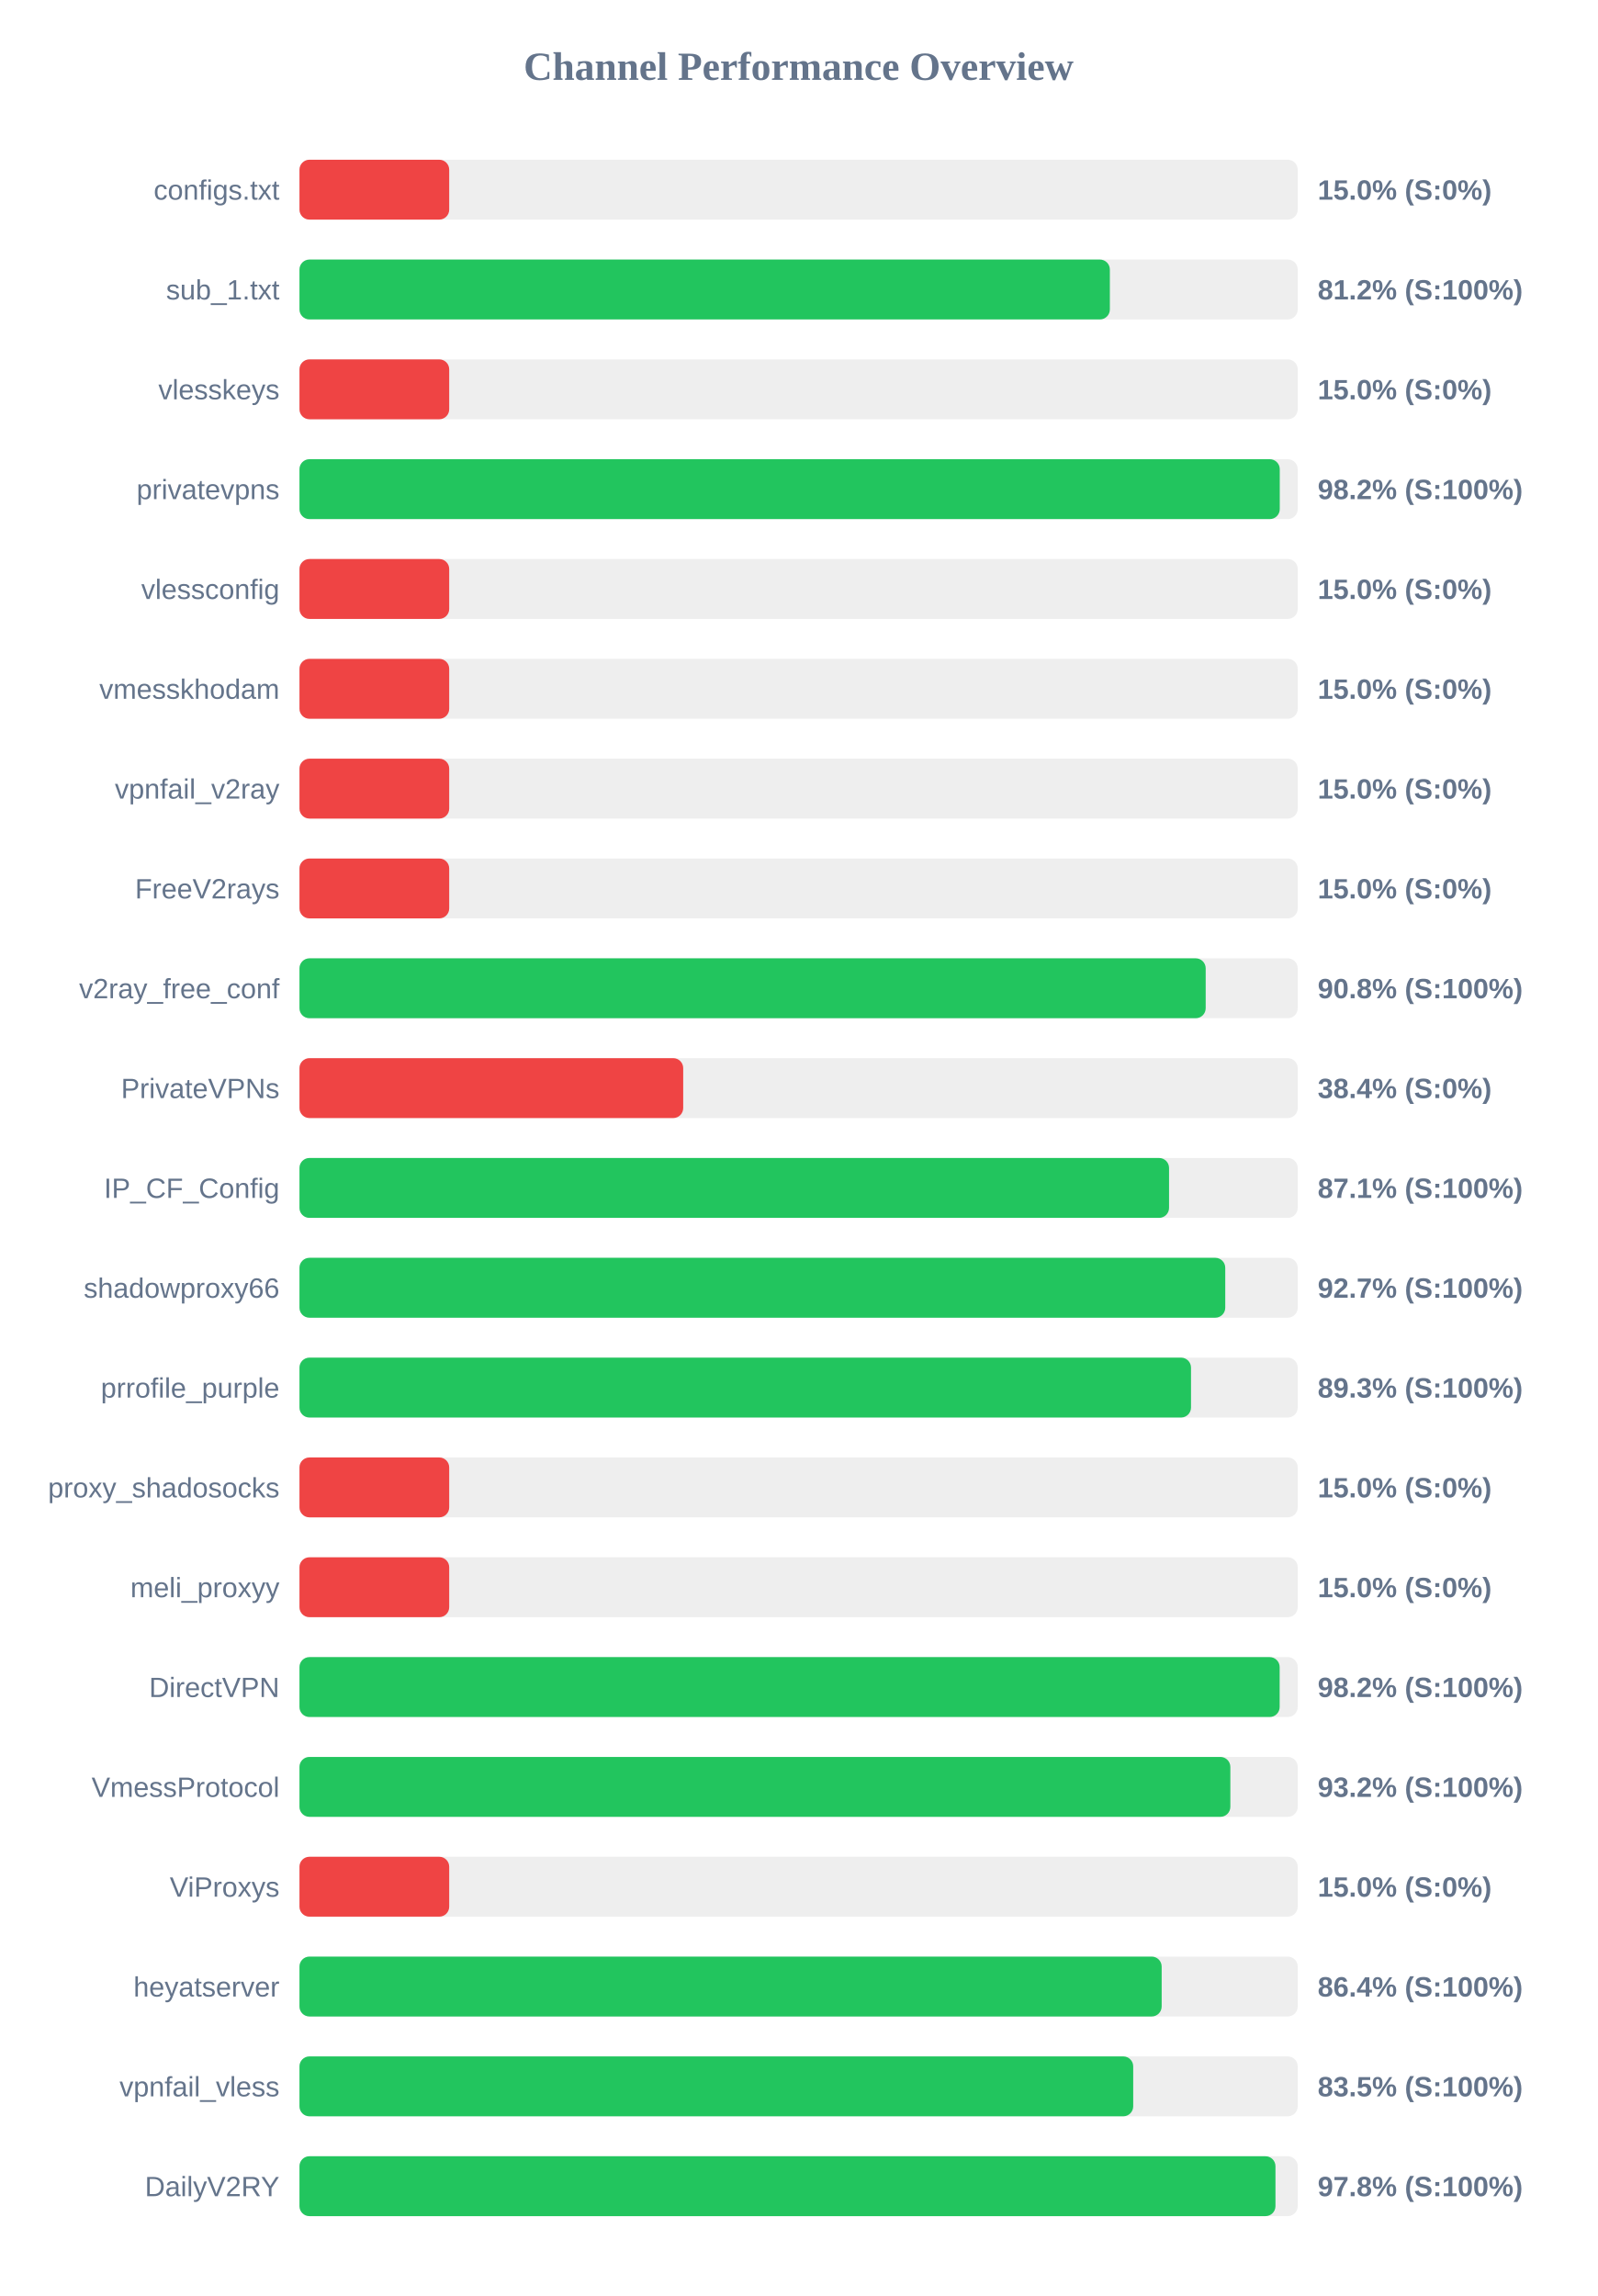
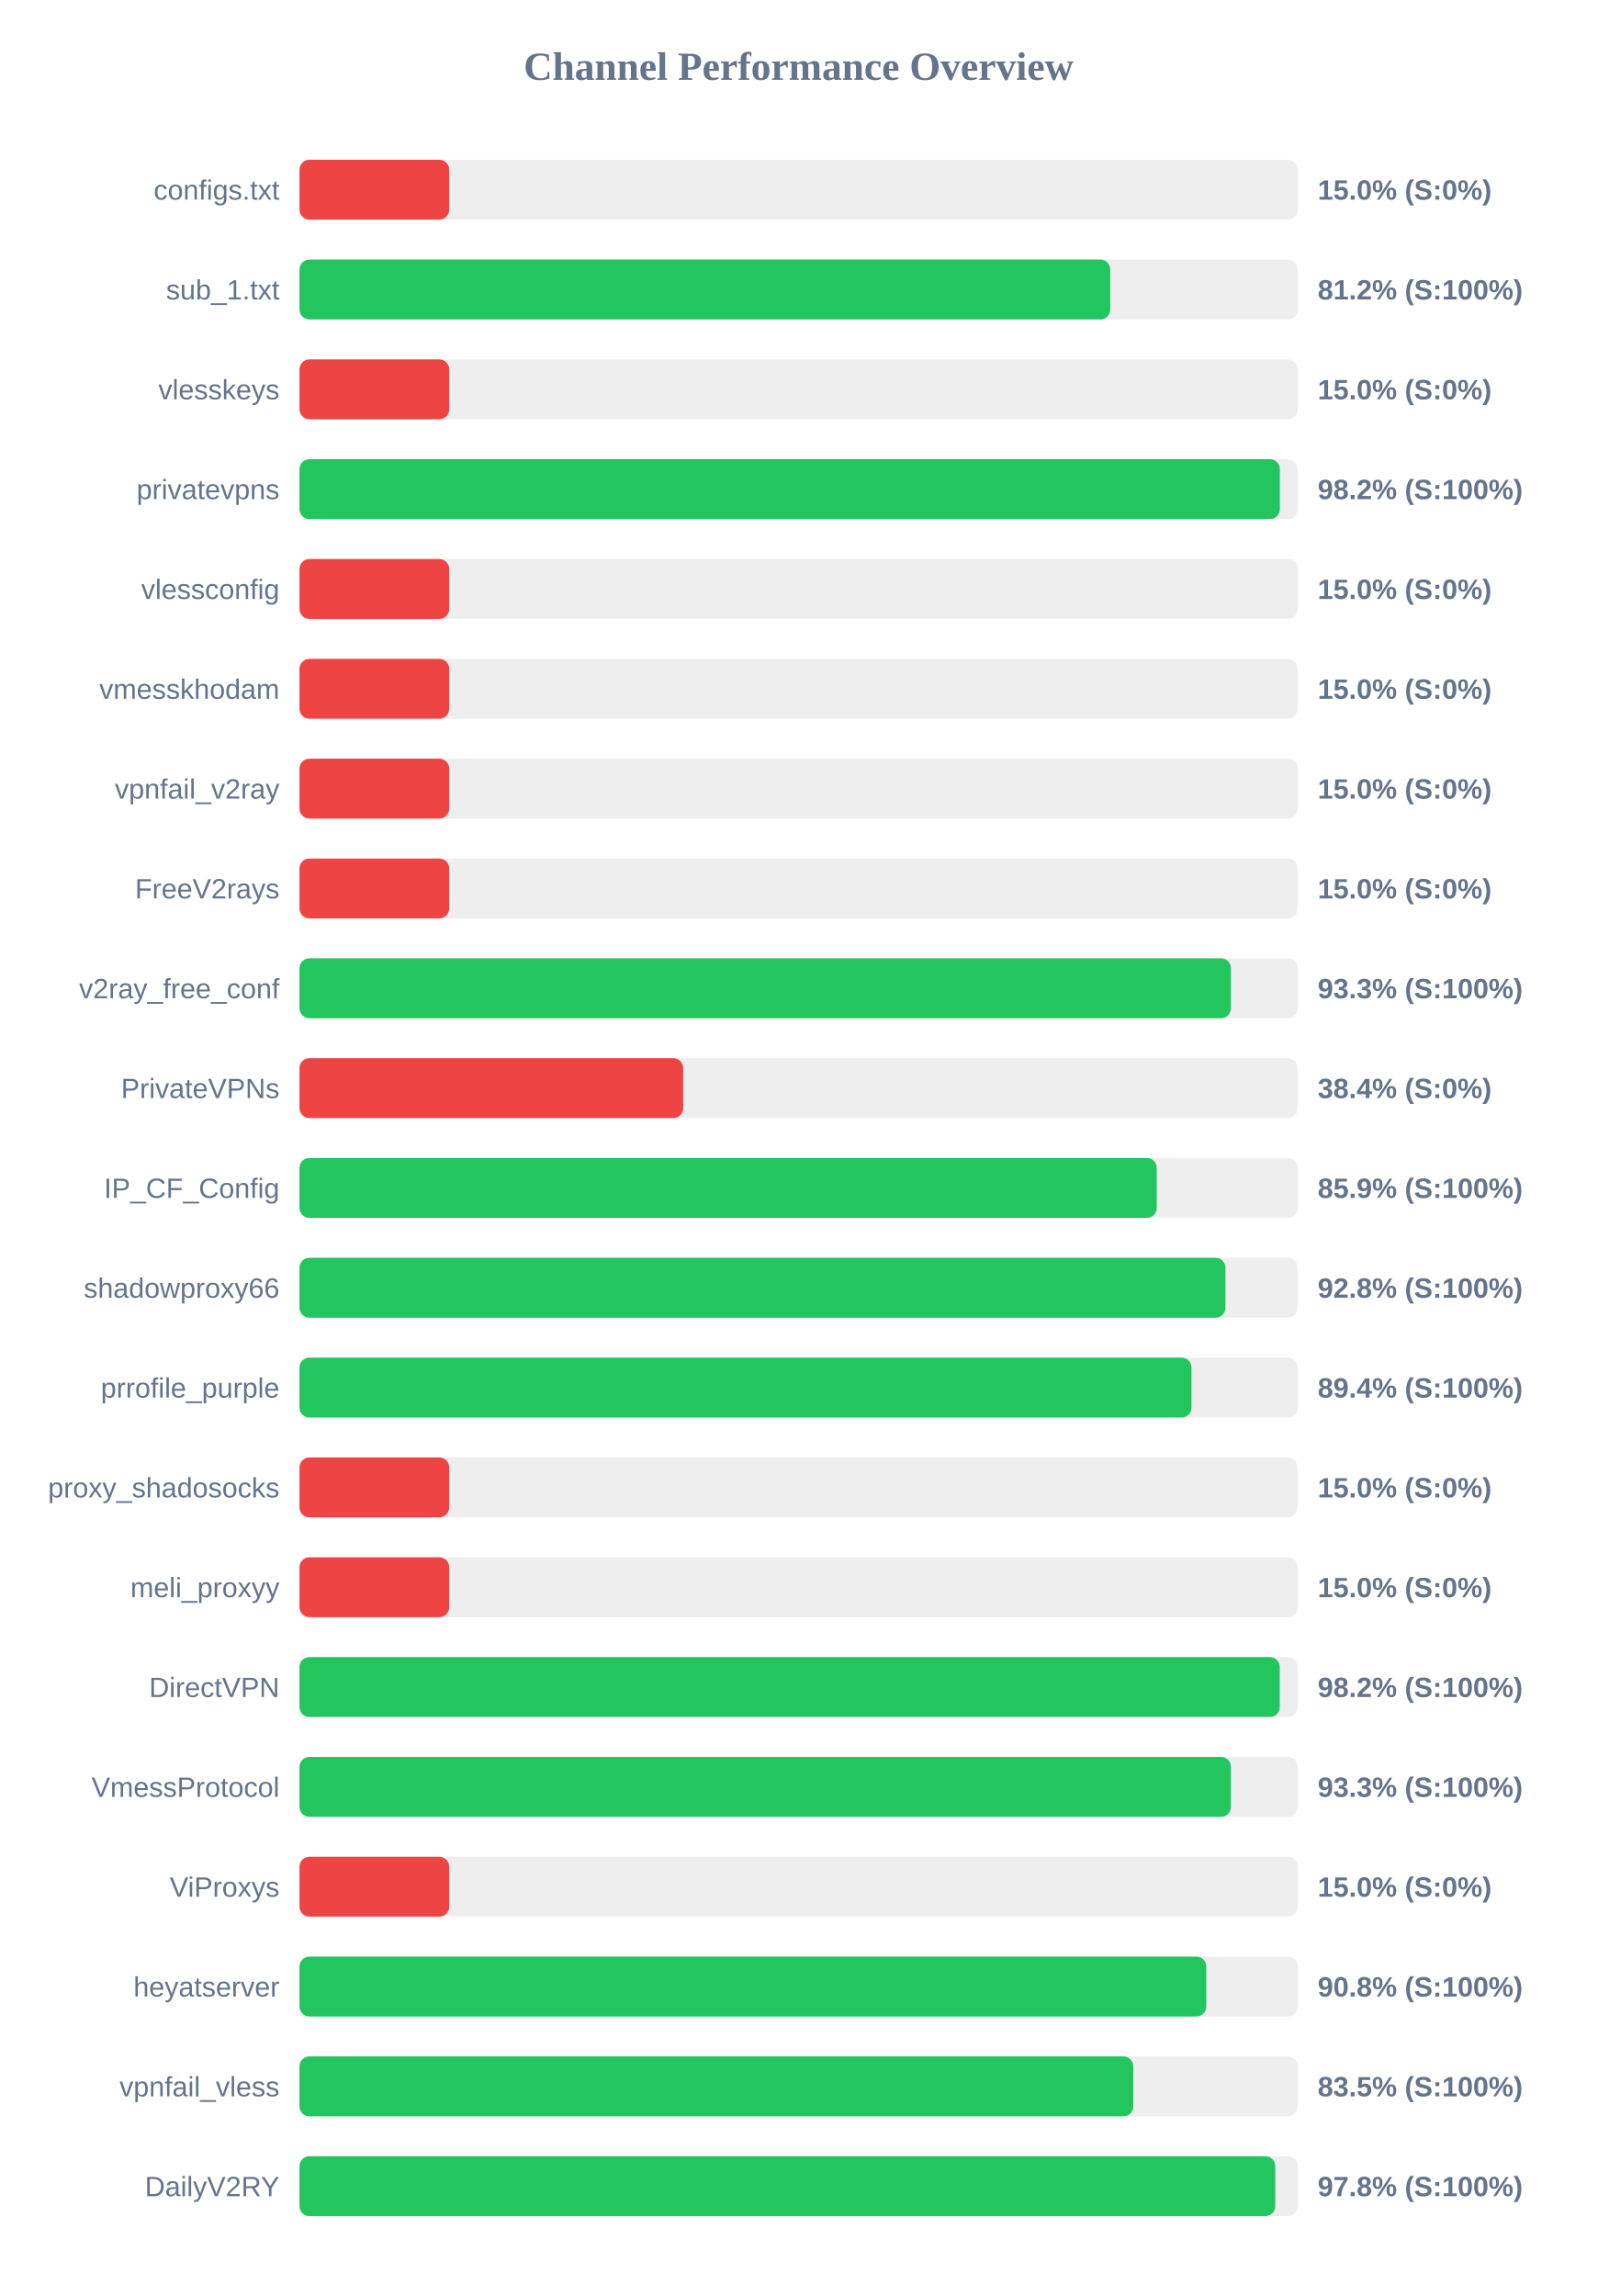
<svg xmlns="http://www.w3.org/2000/svg" width="800" height="1150" version="1.1">
  <style>
        .row { font: 14px Arial; fill: #64748b; }
        .score { font: bold 14px Arial; fill: #64748b; }
    </style>
  <text x="400" y="40" text-anchor="middle" font-size="20px" font-weight="bold" fill="#64748b">Channel Performance Overview</text>
  <rect x="150" y="80" width="500" height="30" fill="#eee" rx="5" />
  <rect x="150" y="80" width="75.0" height="30" fill="#ef4444" rx="5" />
  <text x="140" y="100" text-anchor="end" class="row">configs.txt</text>
  <text x="660" y="100" text-anchor="start" class="score">15.0% (S:0%)</text>
  <rect x="150" y="130" width="500" height="30" fill="#eee" rx="5" />
-   <rect x="150" y="130" width="405.9" height="30" fill="#22c55e" rx="5" />
+   <rect x="150" y="130" width="406.1" height="30" fill="#22c55e" rx="5" />
  <text x="140" y="150" text-anchor="end" class="row">sub_1.txt</text>
  <text x="660" y="150" text-anchor="start" class="score">81.2% (S:100%)</text>
  <rect x="150" y="180" width="500" height="30" fill="#eee" rx="5" />
  <rect x="150" y="180" width="75.0" height="30" fill="#ef4444" rx="5" />
  <text x="140" y="200" text-anchor="end" class="row">vlesskeys</text>
  <text x="660" y="200" text-anchor="start" class="score">15.0% (S:0%)</text>
  <rect x="150" y="230" width="500" height="30" fill="#eee" rx="5" />
-   <rect x="150" y="230" width="491.0" height="30" fill="#22c55e" rx="5" />
+   <rect x="150" y="230" width="491.05" height="30" fill="#22c55e" rx="5" />
  <text x="140" y="250" text-anchor="end" class="row">privatevpns</text>
  <text x="660" y="250" text-anchor="start" class="score">98.2% (S:100%)</text>
  <rect x="150" y="280" width="500" height="30" fill="#eee" rx="5" />
  <rect x="150" y="280" width="75.0" height="30" fill="#ef4444" rx="5" />
  <text x="140" y="300" text-anchor="end" class="row">vlessconfig</text>
  <text x="660" y="300" text-anchor="start" class="score">15.0% (S:0%)</text>
  <rect x="150" y="330" width="500" height="30" fill="#eee" rx="5" />
  <rect x="150" y="330" width="75.0" height="30" fill="#ef4444" rx="5" />
  <text x="140" y="350" text-anchor="end" class="row">vmesskhodam</text>
  <text x="660" y="350" text-anchor="start" class="score">15.0% (S:0%)</text>
  <rect x="150" y="380" width="500" height="30" fill="#eee" rx="5" />
  <rect x="150" y="380" width="75.0" height="30" fill="#ef4444" rx="5" />
  <text x="140" y="400" text-anchor="end" class="row">vpnfail_v2ray</text>
  <text x="660" y="400" text-anchor="start" class="score">15.0% (S:0%)</text>
  <rect x="150" y="430" width="500" height="30" fill="#eee" rx="5" />
  <rect x="150" y="430" width="75.0" height="30" fill="#ef4444" rx="5" />
  <text x="140" y="450" text-anchor="end" class="row">FreeV2rays</text>
  <text x="660" y="450" text-anchor="start" class="score">15.0% (S:0%)</text>
  <rect x="150" y="480" width="500" height="30" fill="#eee" rx="5" />
-   <rect x="150" y="480" width="453.9" height="30" fill="#22c55e" rx="5" />
+   <rect x="150" y="480" width="466.55" height="30" fill="#22c55e" rx="5" />
  <text x="140" y="500" text-anchor="end" class="row">v2ray_free_conf</text>
-   <text x="660" y="500" text-anchor="start" class="score">90.8% (S:100%)</text>
+   <text x="660" y="500" text-anchor="start" class="score">93.3% (S:100%)</text>
  <rect x="150" y="530" width="500" height="30" fill="#eee" rx="5" />
  <rect x="150" y="530" width="192.2" height="30" fill="#ef4444" rx="5" />
  <text x="140" y="550" text-anchor="end" class="row">PrivateVPNs</text>
  <text x="660" y="550" text-anchor="start" class="score">38.4% (S:0%)</text>
  <rect x="150" y="580" width="500" height="30" fill="#eee" rx="5" />
-   <rect x="150" y="580" width="435.55" height="30" fill="#22c55e" rx="5" />
+   <rect x="150" y="580" width="429.4" height="30" fill="#22c55e" rx="5" />
  <text x="140" y="600" text-anchor="end" class="row">IP_CF_Config</text>
-   <text x="660" y="600" text-anchor="start" class="score">87.1% (S:100%)</text>
+   <text x="660" y="600" text-anchor="start" class="score">85.9% (S:100%)</text>
  <rect x="150" y="630" width="500" height="30" fill="#eee" rx="5" />
-   <rect x="150" y="630" width="463.7" height="30" fill="#22c55e" rx="5" />
+   <rect x="150" y="630" width="463.8" height="30" fill="#22c55e" rx="5" />
  <text x="140" y="650" text-anchor="end" class="row">shadowproxy66</text>
-   <text x="660" y="650" text-anchor="start" class="score">92.7% (S:100%)</text>
+   <text x="660" y="650" text-anchor="start" class="score">92.8% (S:100%)</text>
  <rect x="150" y="680" width="500" height="30" fill="#eee" rx="5" />
-   <rect x="150" y="680" width="446.55" height="30" fill="#22c55e" rx="5" />
+   <rect x="150" y="680" width="446.8" height="30" fill="#22c55e" rx="5" />
  <text x="140" y="700" text-anchor="end" class="row">prrofile_purple</text>
-   <text x="660" y="700" text-anchor="start" class="score">89.3% (S:100%)</text>
+   <text x="660" y="700" text-anchor="start" class="score">89.4% (S:100%)</text>
  <rect x="150" y="730" width="500" height="30" fill="#eee" rx="5" />
  <rect x="150" y="730" width="75.0" height="30" fill="#ef4444" rx="5" />
  <text x="140" y="750" text-anchor="end" class="row">proxy_shadosocks</text>
  <text x="660" y="750" text-anchor="start" class="score">15.0% (S:0%)</text>
  <rect x="150" y="780" width="500" height="30" fill="#eee" rx="5" />
  <rect x="150" y="780" width="75.0" height="30" fill="#ef4444" rx="5" />
  <text x="140" y="800" text-anchor="end" class="row">meli_proxyy</text>
  <text x="660" y="800" text-anchor="start" class="score">15.0% (S:0%)</text>
  <rect x="150" y="830" width="500" height="30" fill="#eee" rx="5" />
-   <rect x="150" y="830" width="490.95" height="30" fill="#22c55e" rx="5" />
+   <rect x="150" y="830" width="491.0" height="30" fill="#22c55e" rx="5" />
  <text x="140" y="850" text-anchor="end" class="row">DirectVPN</text>
  <text x="660" y="850" text-anchor="start" class="score">98.2% (S:100%)</text>
  <rect x="150" y="880" width="500" height="30" fill="#eee" rx="5" />
-   <rect x="150" y="880" width="466.25" height="30" fill="#22c55e" rx="5" />
+   <rect x="150" y="880" width="466.55" height="30" fill="#22c55e" rx="5" />
  <text x="140" y="900" text-anchor="end" class="row">VmessProtocol</text>
-   <text x="660" y="900" text-anchor="start" class="score">93.2% (S:100%)</text>
+   <text x="660" y="900" text-anchor="start" class="score">93.3% (S:100%)</text>
  <rect x="150" y="930" width="500" height="30" fill="#eee" rx="5" />
  <rect x="150" y="930" width="75.0" height="30" fill="#ef4444" rx="5" />
  <text x="140" y="950" text-anchor="end" class="row">ViProxys</text>
  <text x="660" y="950" text-anchor="start" class="score">15.0% (S:0%)</text>
  <rect x="150" y="980" width="500" height="30" fill="#eee" rx="5" />
-   <rect x="150" y="980" width="431.85" height="30" fill="#22c55e" rx="5" />
+   <rect x="150" y="980" width="454.2" height="30" fill="#22c55e" rx="5" />
  <text x="140" y="1000" text-anchor="end" class="row">heyatserver</text>
-   <text x="660" y="1000" text-anchor="start" class="score">86.4% (S:100%)</text>
+   <text x="660" y="1000" text-anchor="start" class="score">90.8% (S:100%)</text>
  <rect x="150" y="1030" width="500" height="30" fill="#eee" rx="5" />
-   <rect x="150" y="1030" width="417.6" height="30" fill="#22c55e" rx="5" />
+   <rect x="150" y="1030" width="417.65" height="30" fill="#22c55e" rx="5" />
  <text x="140" y="1050" text-anchor="end" class="row">vpnfail_vless</text>
  <text x="660" y="1050" text-anchor="start" class="score">83.5% (S:100%)</text>
  <rect x="150" y="1080" width="500" height="30" fill="#eee" rx="5" />
-   <rect x="150" y="1080" width="488.85" height="30" fill="#22c55e" rx="5" />
+   <rect x="150" y="1080" width="488.75" height="30" fill="#22c55e" rx="5" />
  <text x="140" y="1100" text-anchor="end" class="row">DailyV2RY</text>
  <text x="660" y="1100" text-anchor="start" class="score">97.8% (S:100%)</text>
</svg>
